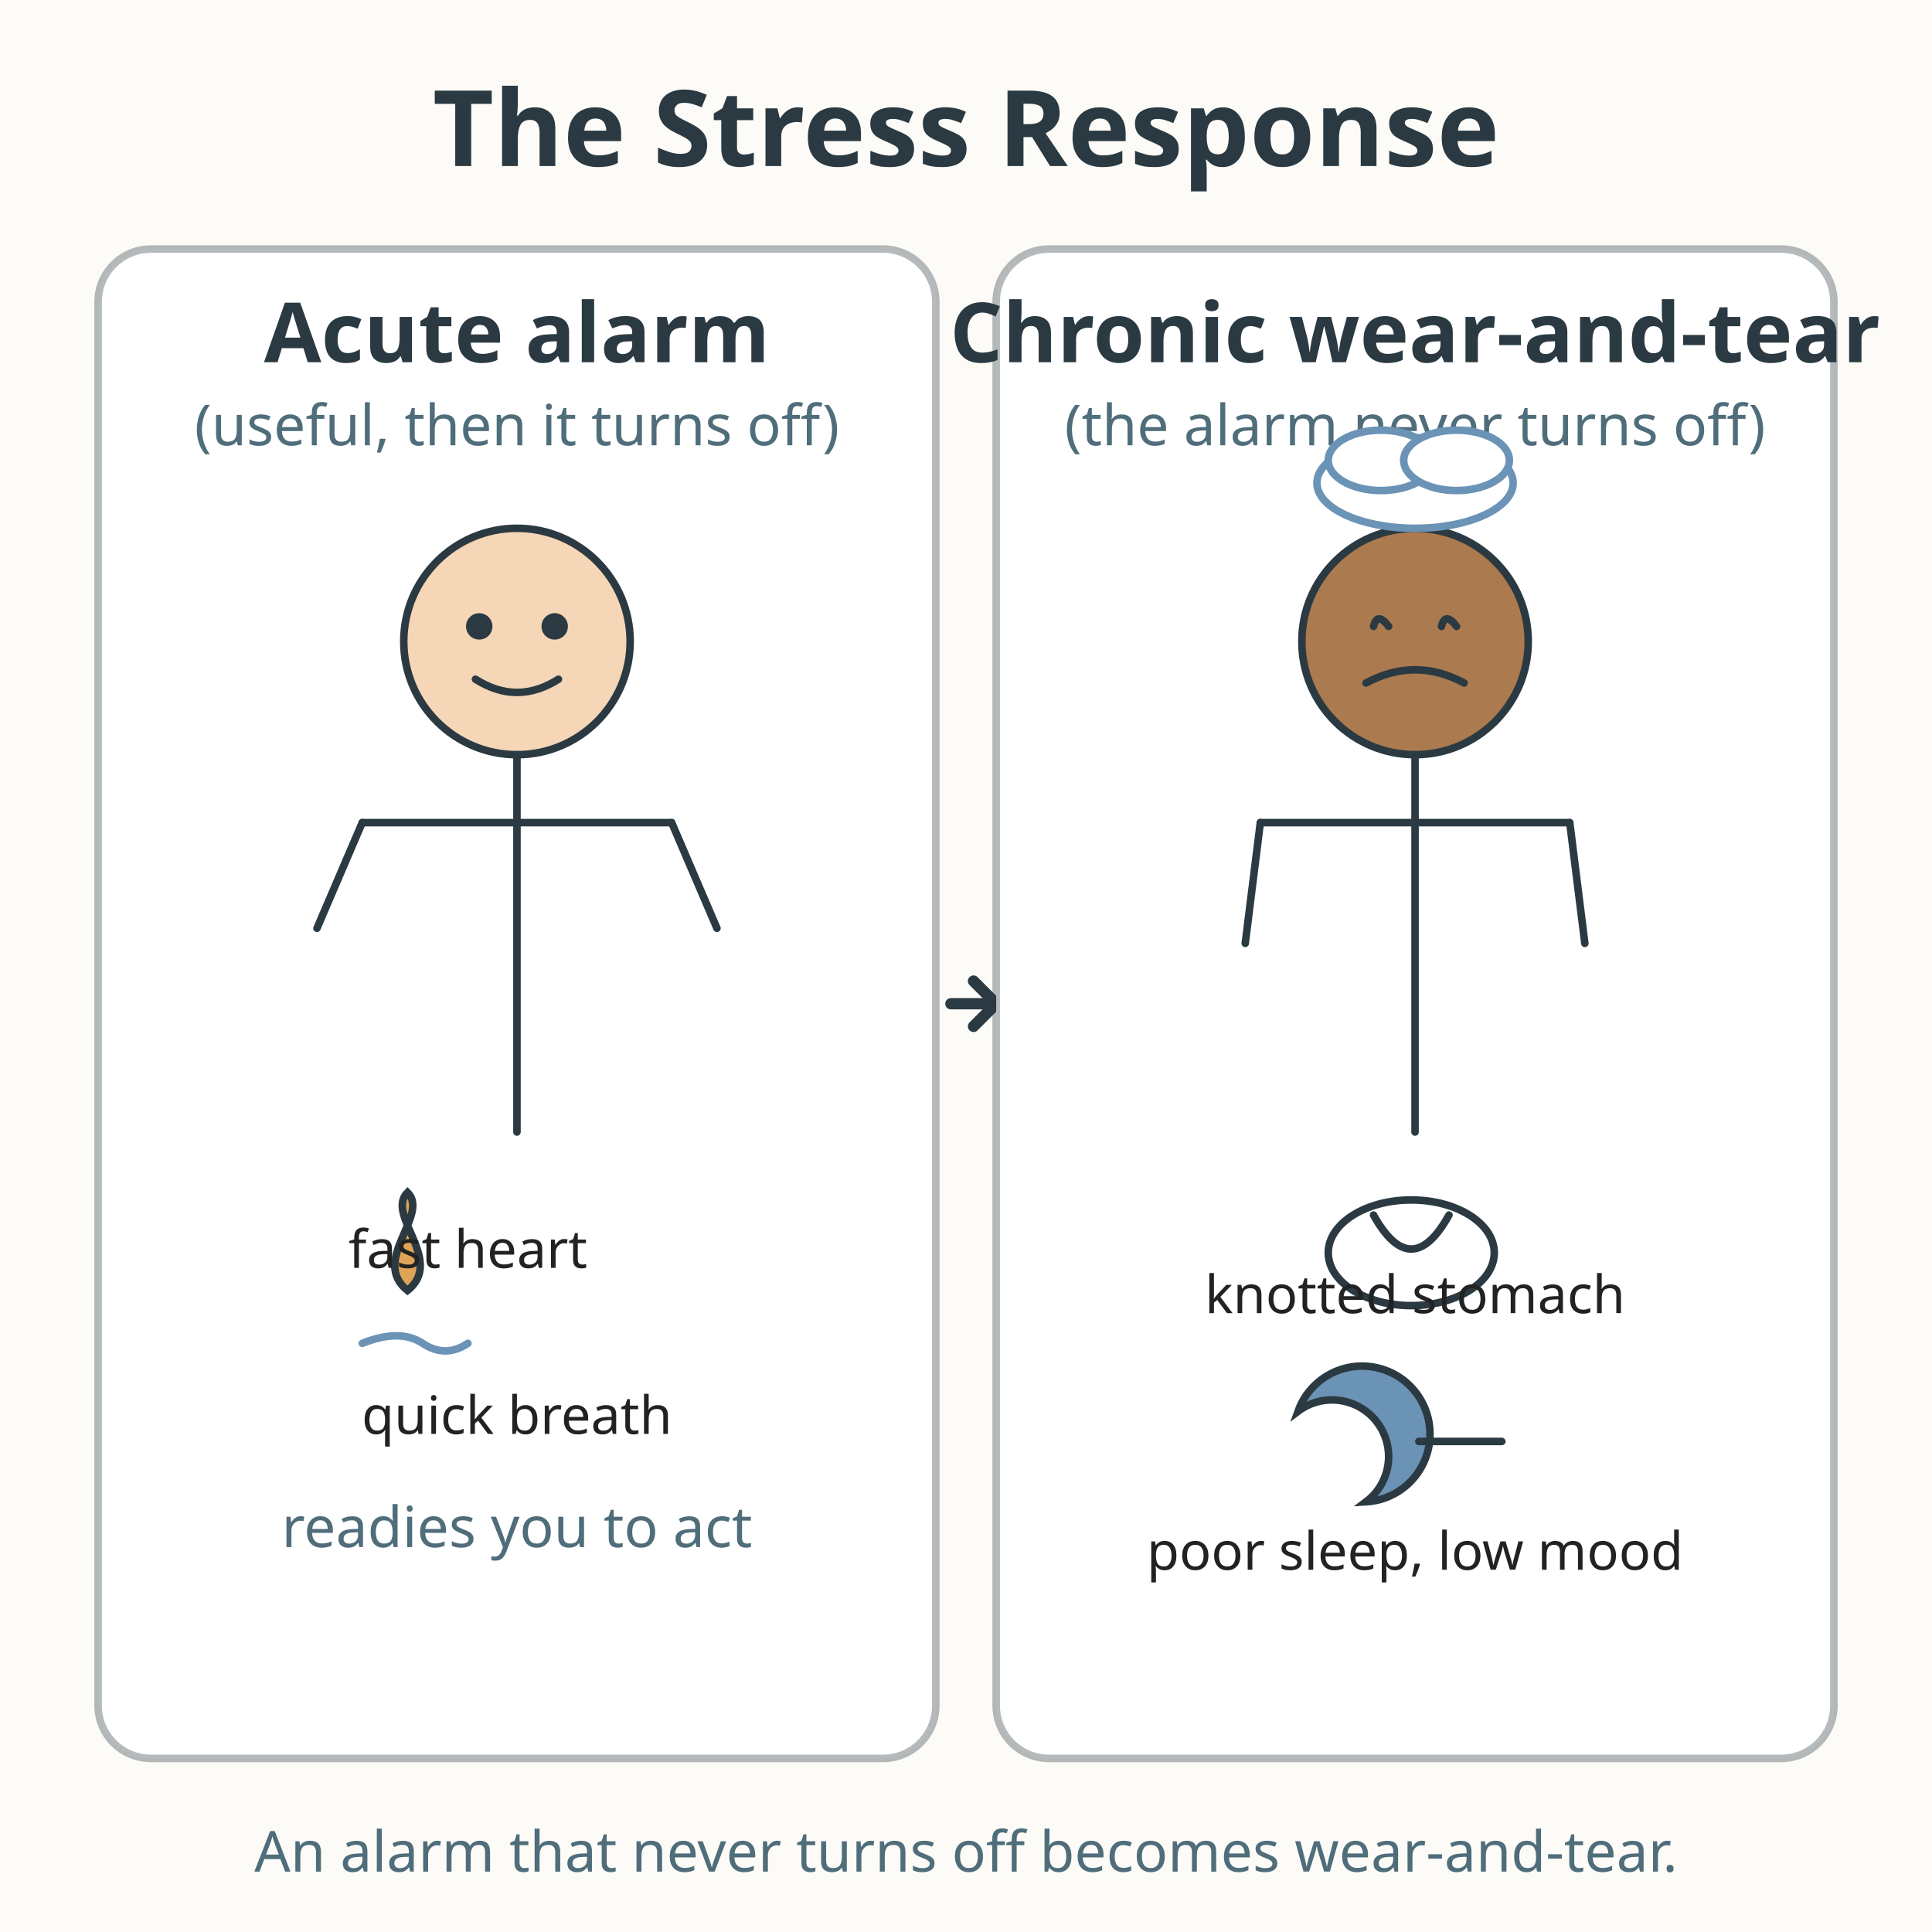
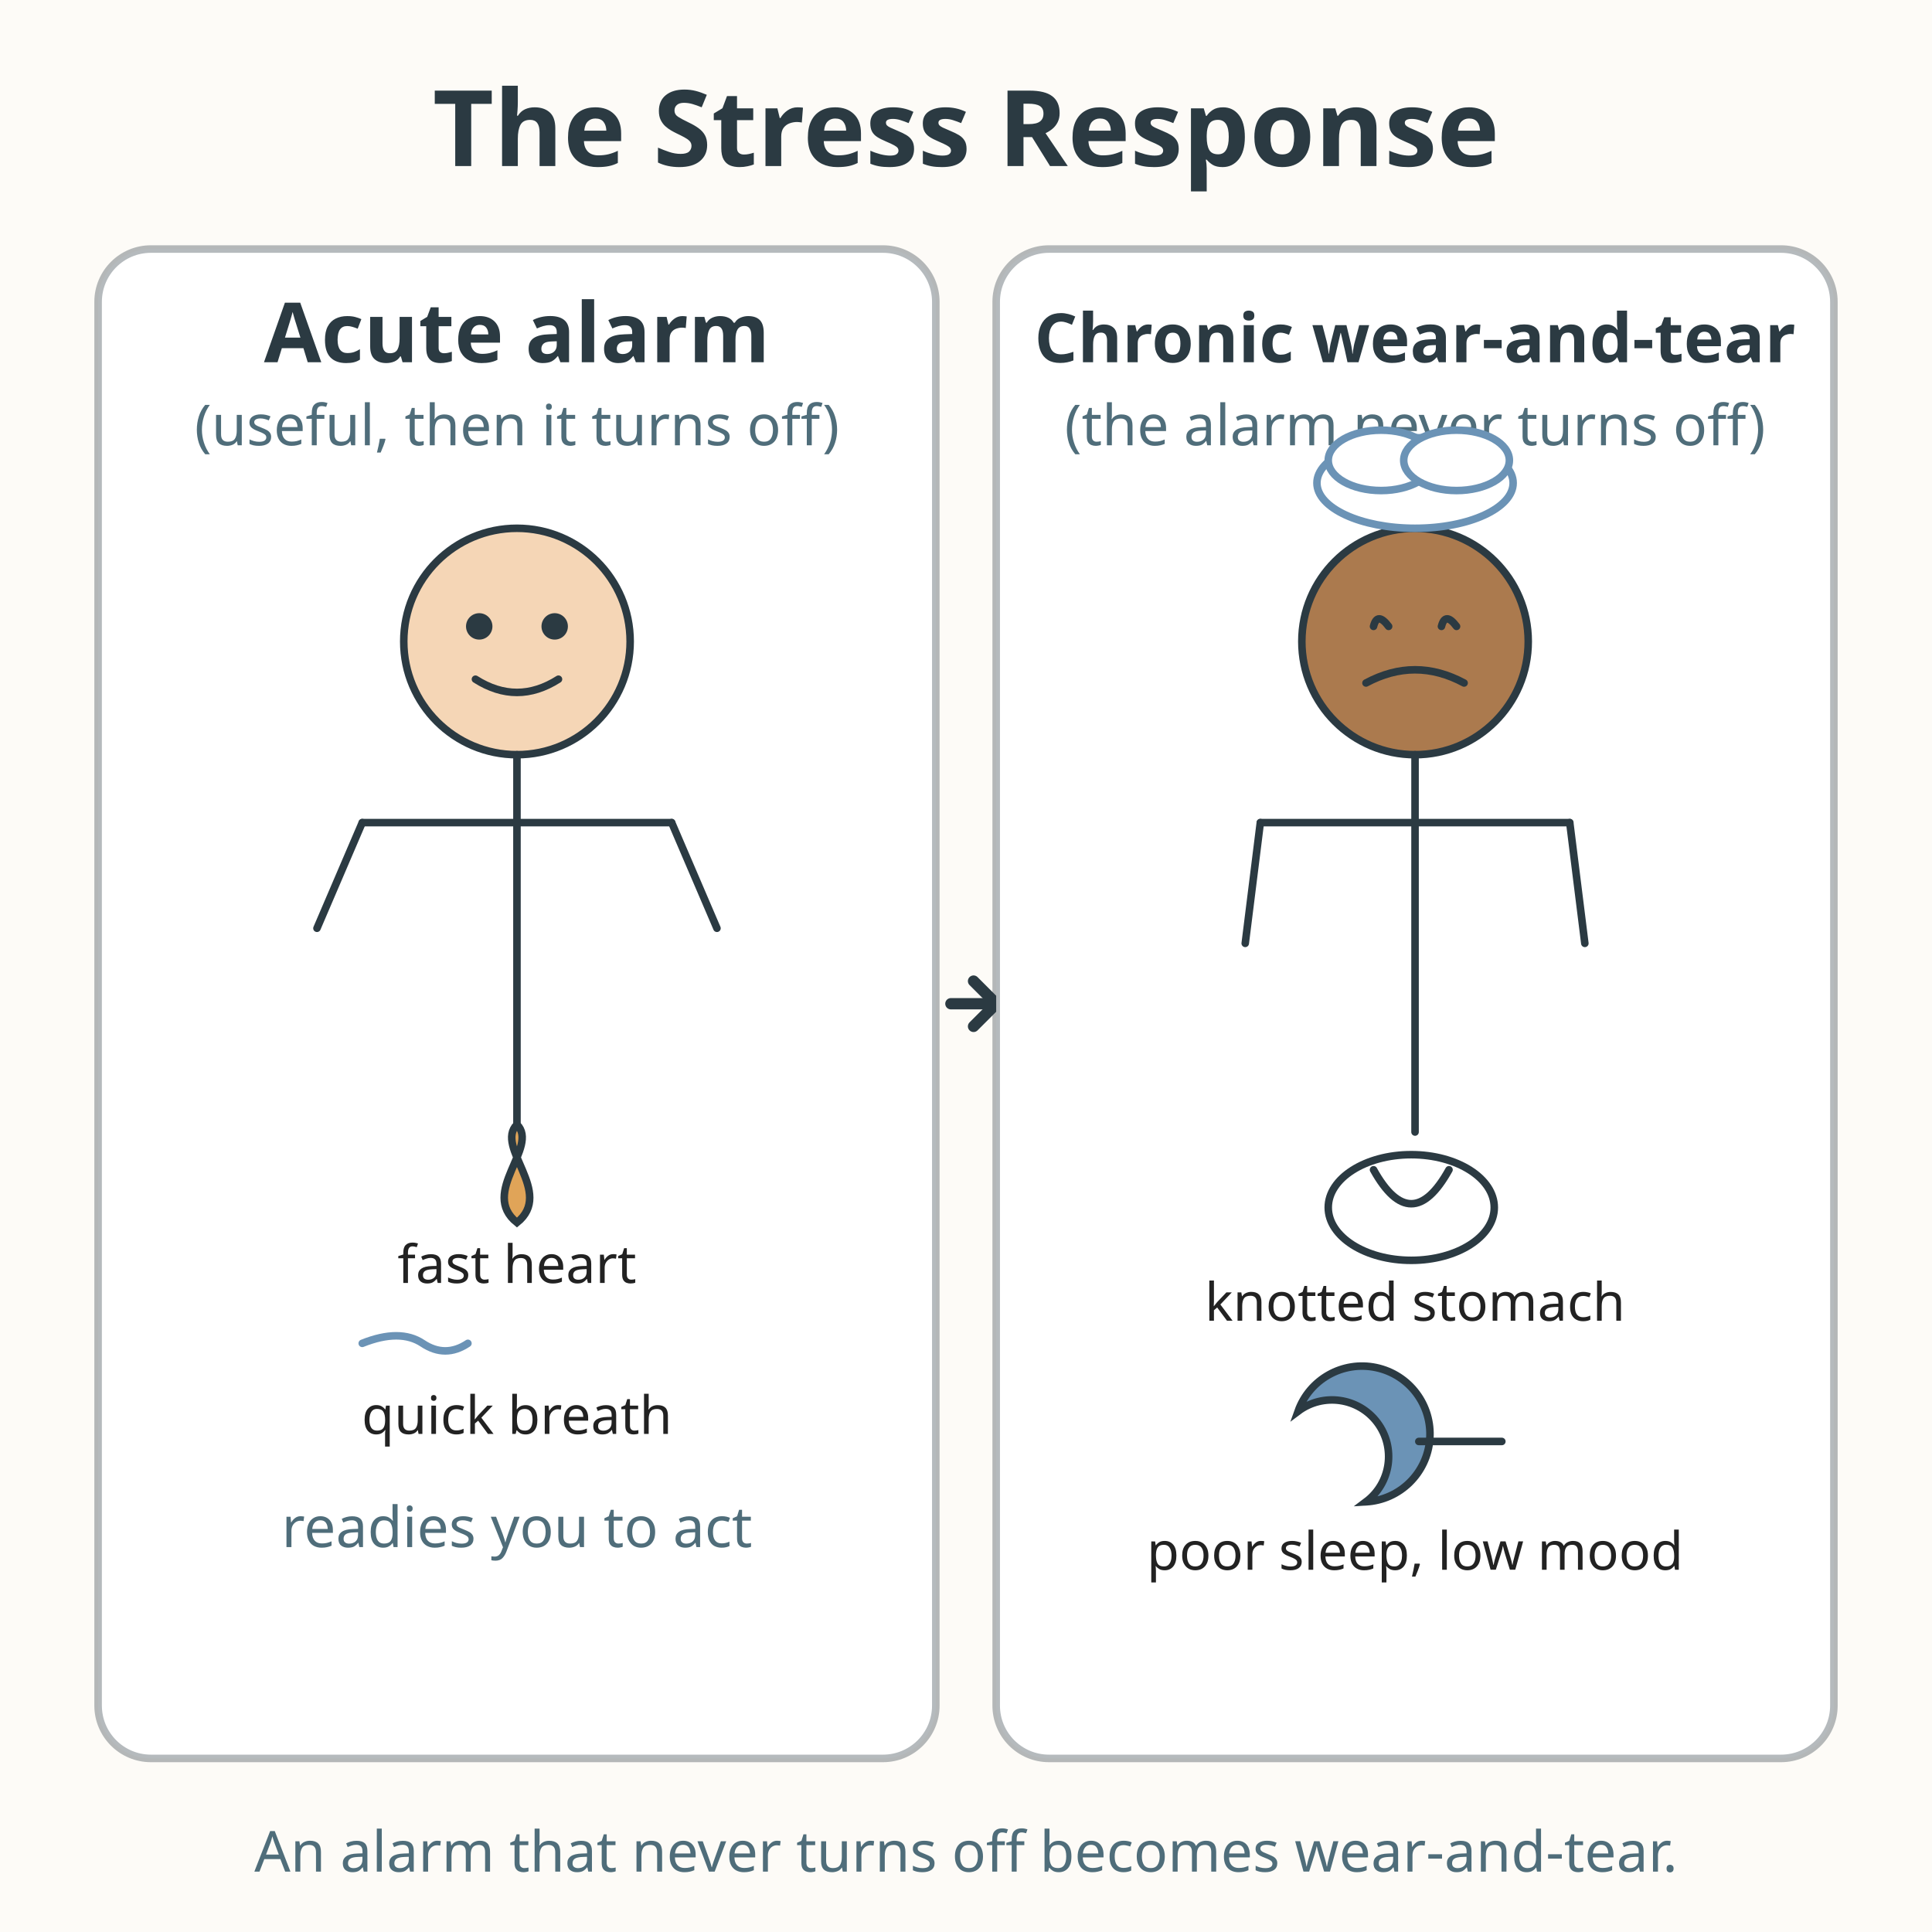
<svg xmlns="http://www.w3.org/2000/svg" viewBox="0 0 512 512" role="img" aria-labelledby="title-L-10-002-01-body-under-chronic-stress desc-L-10-002-01-body-under-chronic-stress">
  <rect width="512" height="512" fill="#fdfbf7" />
  <text x="256" y="44" text-anchor="middle" font-family="sans-serif" font-size="28" font-weight="bold" fill="#2b3a42">The Stress Response</text>
  <rect x="26" y="66" width="222" height="400" rx="14" fill="#ffffff" stroke="#2b3a42" stroke-width="2" stroke-opacity="0.35" />
  <text x="137" y="96" text-anchor="middle" font-family="sans-serif" font-size="22" font-weight="bold" fill="#2b3a42">Acute alarm</text>
  <text x="137" y="118" text-anchor="middle" font-family="sans-serif" font-size="15" fill="#4f6d7a">(useful, then it turns off)</text>
  <circle cx="137" cy="170" r="30" fill="#f5d6b6" stroke="#2b3a42" stroke-width="2" />
  <circle cx="127" cy="166" r="3.5" fill="#2b3a42" />
  <circle cx="147" cy="166" r="3.5" fill="#2b3a42" />
  <path d="M126 180 Q137 187 148 180" fill="none" stroke="#2b3a42" stroke-width="2" stroke-linecap="round" />
  <path d="M96 218 L178 218" stroke="#2b3a42" stroke-width="2" stroke-linecap="round" />
  <path d="M96 218 L84 246 M178 218 L190 246" stroke="#2b3a42" stroke-width="2" stroke-linecap="round" />
  <path d="M137 200 L137 300" stroke="#2b3a42" stroke-width="2" stroke-linecap="round" />
-   <g transform="translate(96,312)">
+   <g transform="translate(125,294)">
    <path d="M12 4 C6 10 22 22 12 30 C2 22 18 10 12 4 Z" fill="#e0a458" stroke="#2b3a42" stroke-width="2" />
  </g>
-   <text x="124" y="336" text-anchor="middle" font-family="sans-serif" font-size="14" fill="#222222">fast heart</text>
+   <text x="137" y="340" text-anchor="middle" font-family="sans-serif" font-size="14" fill="#222222">fast heart</text>
  <path d="M96 356 Q106 352 112 356 Q118 360 124 356" fill="none" stroke="#6b93b6" stroke-width="2" stroke-linecap="round" />
  <text x="137" y="380" text-anchor="middle" font-family="sans-serif" font-size="14" fill="#222222">quick breath</text>
  <text x="137" y="410" text-anchor="middle" font-family="sans-serif" font-size="15" fill="#4f6d7a">readies you to act</text>
  <g>
    <path d="M252 266 L264 266" stroke="#2b3a42" stroke-width="3" stroke-linecap="round" />
    <path d="M258 260 L264 266 L258 272" fill="none" stroke="#2b3a42" stroke-width="3" stroke-linecap="round" stroke-linejoin="round" />
  </g>
  <rect x="264" y="66" width="222" height="400" rx="14" fill="#ffffff" stroke="#2b3a42" stroke-width="2" stroke-opacity="0.35" />
-   <text x="375" y="96" text-anchor="middle" font-family="sans-serif" font-size="22" font-weight="bold" fill="#2b3a42">Chronic wear-and-tear</text>
+   <text x="375" y="96" text-anchor="middle" font-family="sans-serif" font-size="18" font-weight="bold" fill="#2b3a42">Chronic wear-and-tear</text>
  <text x="375" y="118" text-anchor="middle" font-family="sans-serif" font-size="15" fill="#4f6d7a">(the alarm never turns off)</text>
  <circle cx="375" cy="170" r="30" fill="#ab7a4e" stroke="#2b3a42" stroke-width="2" />
  <path d="M364 166 Q365 162 368 166 M382 166 Q383 162 386 166" fill="none" stroke="#2b3a42" stroke-width="2" stroke-linecap="round" />
  <path d="M362 181 Q375 174 388 181" fill="none" stroke="#2b3a42" stroke-width="2" stroke-linecap="round" />
  <ellipse cx="375" cy="128" rx="26" ry="12" fill="#ffffff" stroke="#6b93b6" stroke-width="2" />
  <ellipse cx="366" cy="122" rx="14" ry="8" fill="#ffffff" stroke="#6b93b6" stroke-width="2" />
  <ellipse cx="386" cy="122" rx="14" ry="8" fill="#ffffff" stroke="#6b93b6" stroke-width="2" />
  <path d="M334 218 L416 218" stroke="#2b3a42" stroke-width="2" stroke-linecap="round" />
  <path d="M334 218 L330 250 M416 218 L420 250" stroke="#2b3a42" stroke-width="2" stroke-linecap="round" />
  <path d="M375 200 L375 300" stroke="#2b3a42" stroke-width="2" stroke-linecap="round" />
-   <g transform="translate(356,316)">
+   <g transform="translate(356,304)">
    <ellipse cx="18" cy="16" rx="22" ry="14" fill="none" stroke="#2b3a42" stroke-width="2" />
    <path d="M8 6 Q18 24 28 6" fill="none" stroke="#2b3a42" stroke-width="2" stroke-linecap="round" />
  </g>
-   <text x="375" y="348" text-anchor="middle" font-family="sans-serif" font-size="14" fill="#222222">knotted stomach</text>
+   <text x="375" y="350" text-anchor="middle" font-family="sans-serif" font-size="14" fill="#222222">knotted stomach</text>
  <path d="M344 374 A18 18 0 1 1 362 398 A15 15 0 0 0 344 374 Z" fill="#6b93b6" stroke="#2b3a42" stroke-width="2" />
  <path d="M376 382 L398 382" stroke="#2b3a42" stroke-width="2" stroke-linecap="round" />
  <text x="375" y="416" text-anchor="middle" font-family="sans-serif" font-size="14" fill="#222222">poor sleep, low mood</text>
  <text x="256" y="496" text-anchor="middle" font-family="sans-serif" font-size="15" fill="#4f6d7a">An alarm that never turns off becomes wear-and-tear.</text>
</svg>
